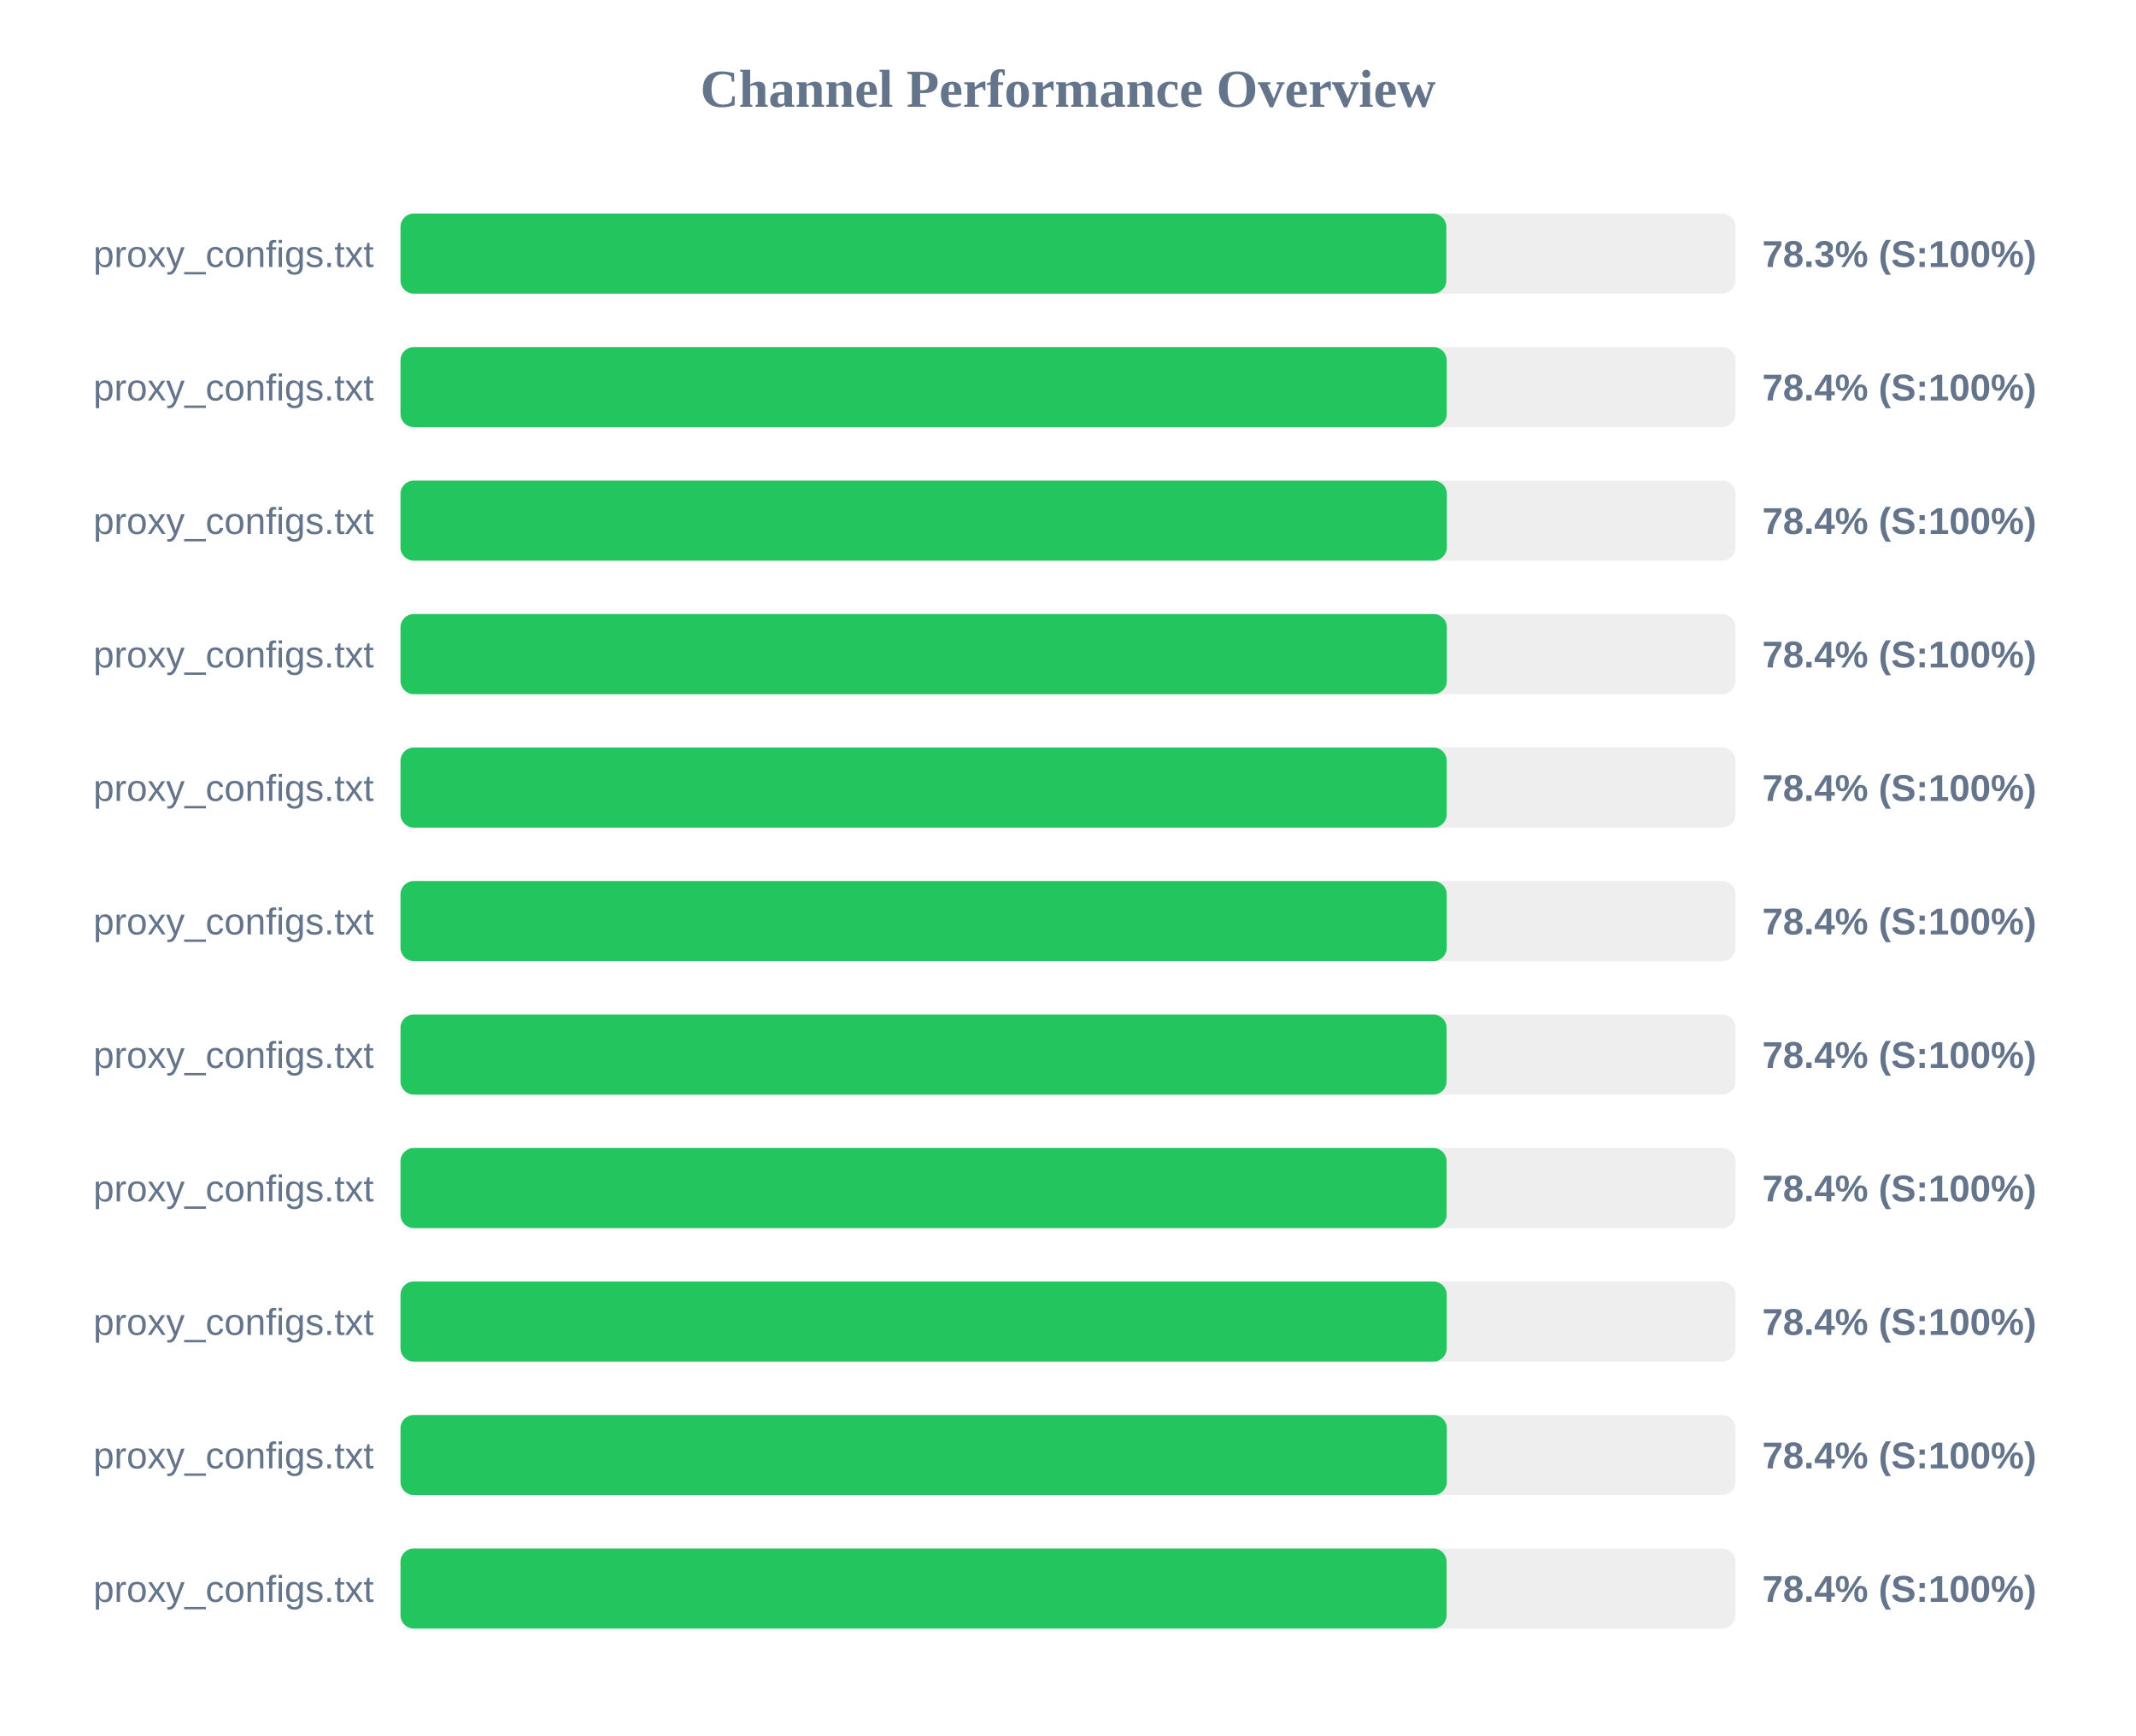
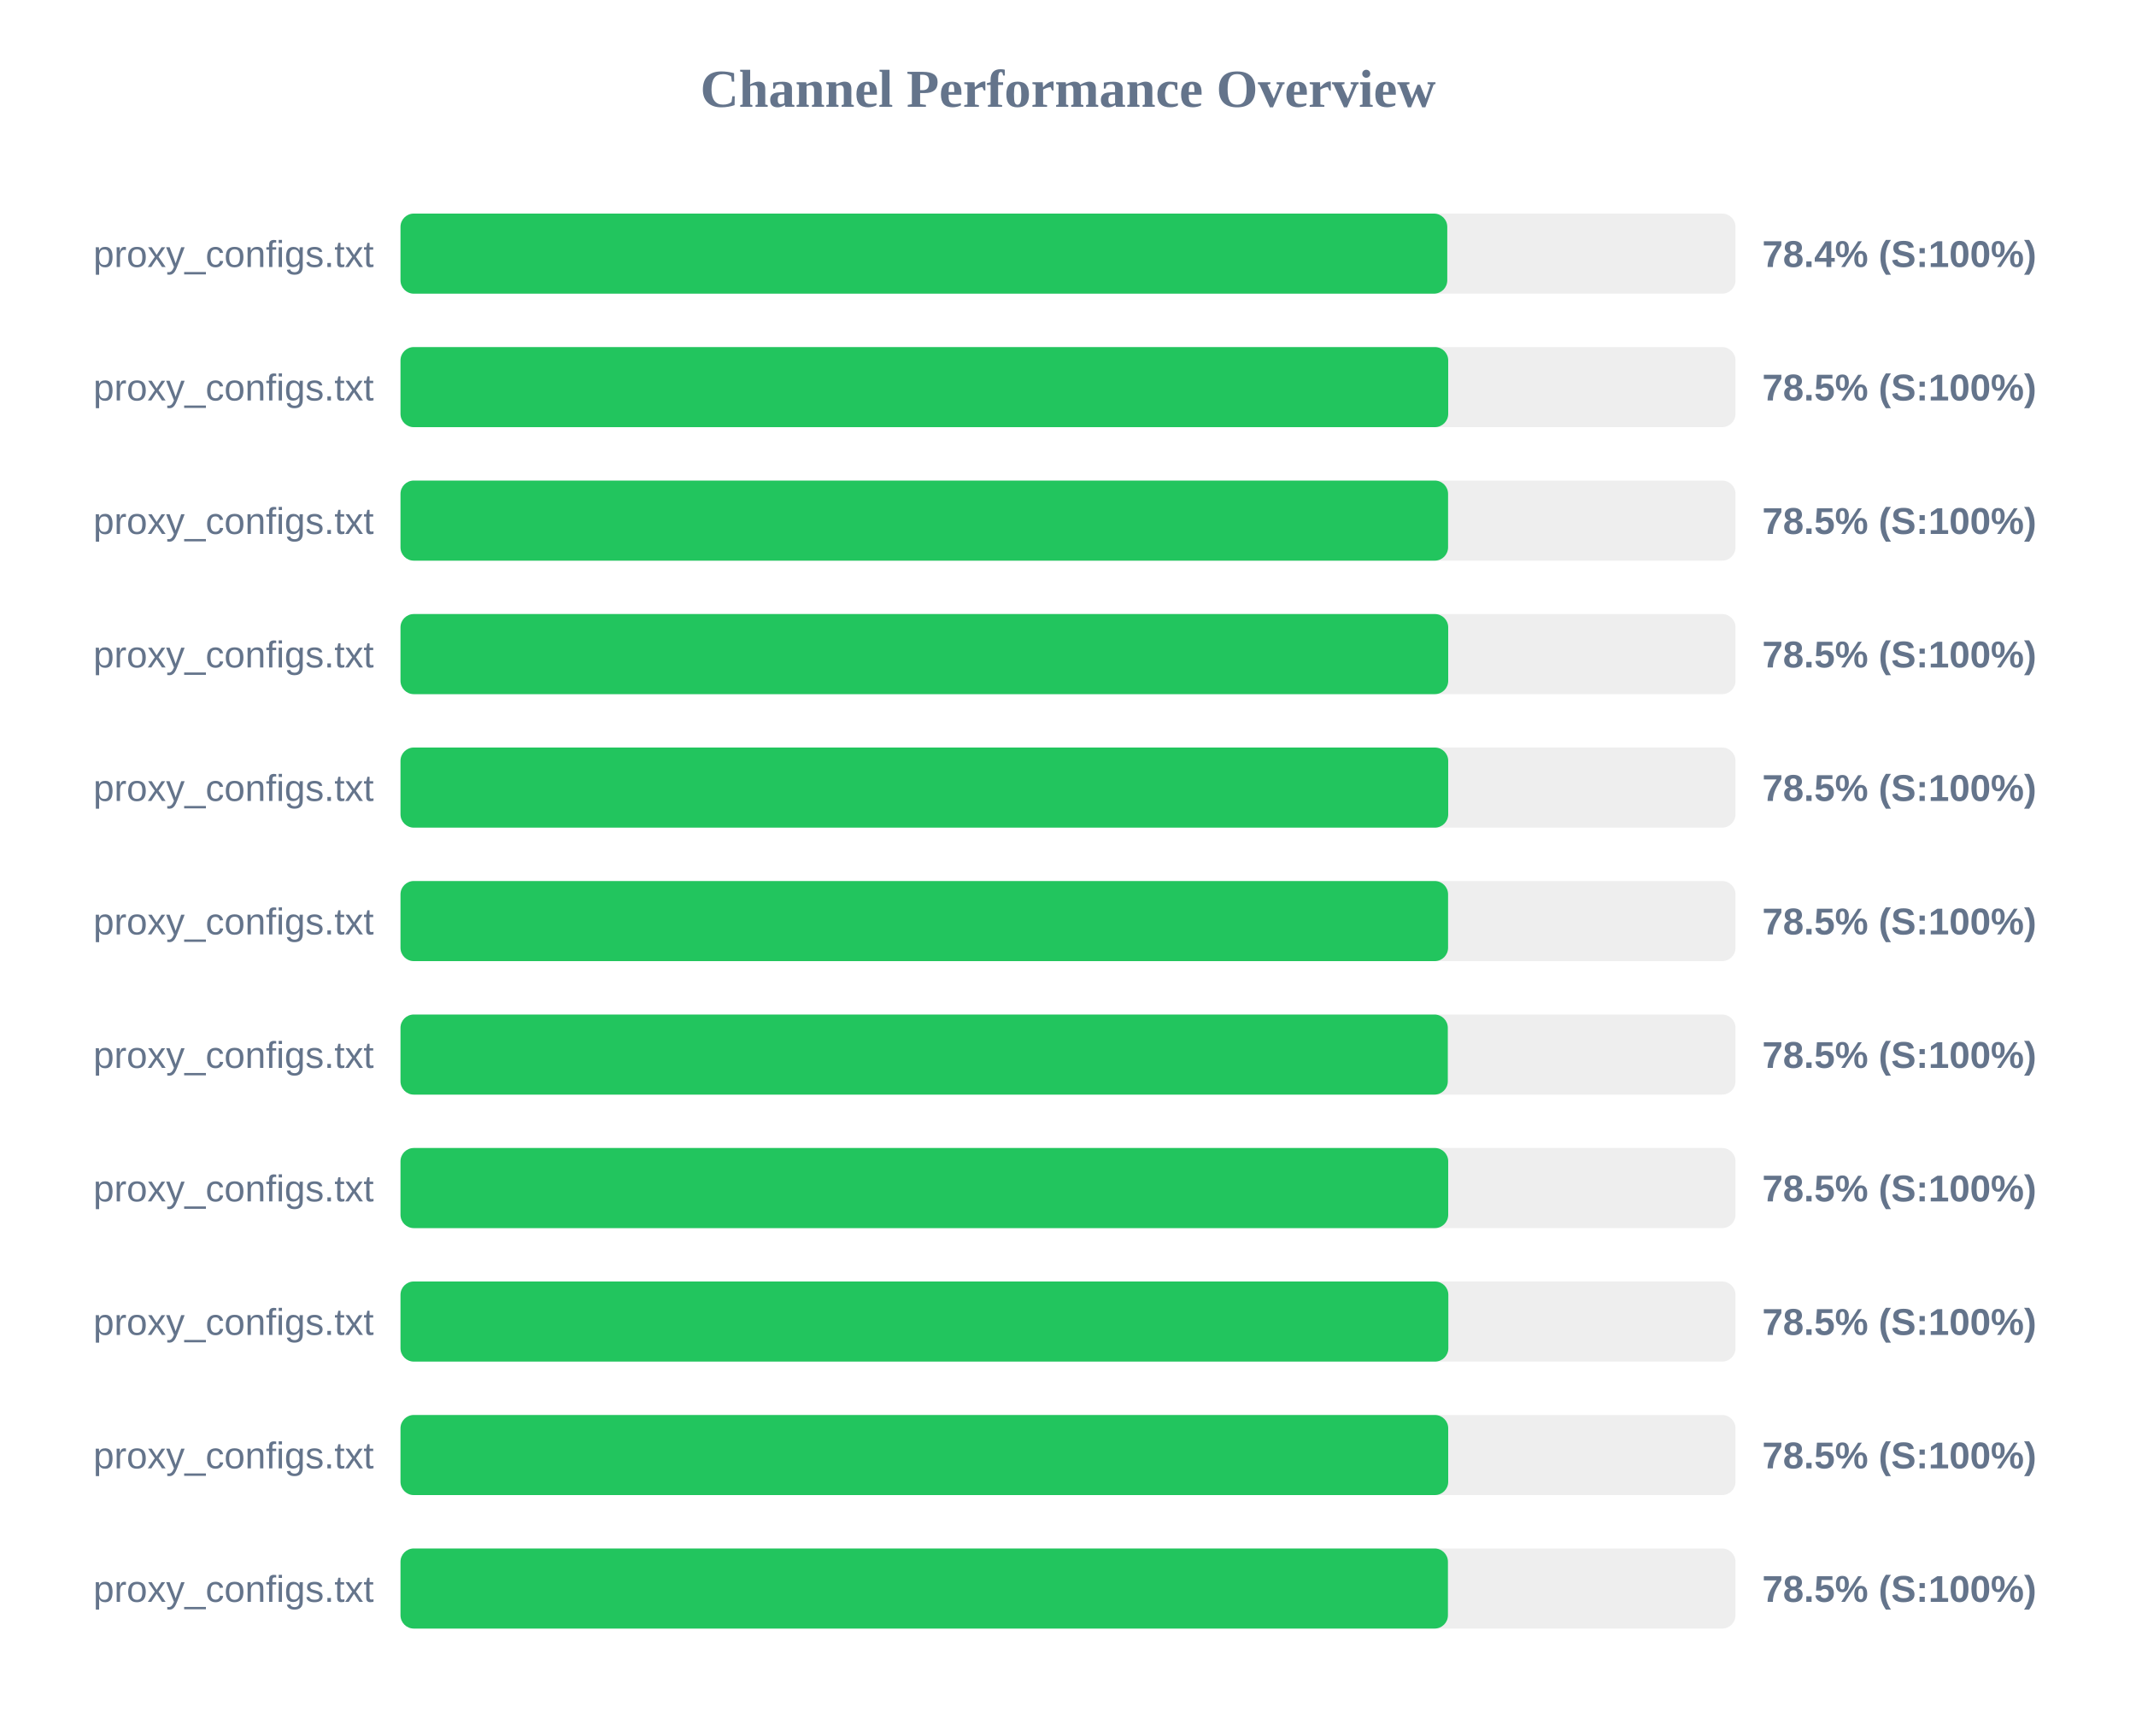
<svg xmlns="http://www.w3.org/2000/svg" width="800" height="650" version="1.1">
  <style>
        .row { font: 14px Arial; fill: #64748b; }
        .score { font: bold 14px Arial; fill: #64748b; }
    </style>
  <text x="400" y="40" text-anchor="middle" font-size="20px" font-weight="bold" fill="#64748b">Channel Performance Overview</text>
  <rect x="150" y="80" width="500" height="30" fill="#eee" rx="5" />
-   <rect x="150" y="80" width="391.7" height="30" fill="#22c55e" rx="5" />
+   <rect x="150" y="80" width="392.05" height="30" fill="#22c55e" rx="5" />
  <text x="140" y="100" text-anchor="end" class="row">proxy_configs.txt</text>
-   <text x="660" y="100" text-anchor="start" class="score">78.3% (S:100%)</text>
+   <text x="660" y="100" text-anchor="start" class="score">78.4% (S:100%)</text>
  <rect x="150" y="130" width="500" height="30" fill="#eee" rx="5" />
-   <rect x="150" y="130" width="391.85" height="30" fill="#22c55e" rx="5" />
+   <rect x="150" y="130" width="392.4" height="30" fill="#22c55e" rx="5" />
  <text x="140" y="150" text-anchor="end" class="row">proxy_configs.txt</text>
-   <text x="660" y="150" text-anchor="start" class="score">78.4% (S:100%)</text>
+   <text x="660" y="150" text-anchor="start" class="score">78.5% (S:100%)</text>
  <rect x="150" y="180" width="500" height="30" fill="#eee" rx="5" />
-   <rect x="150" y="180" width="391.9" height="30" fill="#22c55e" rx="5" />
+   <rect x="150" y="180" width="392.35" height="30" fill="#22c55e" rx="5" />
  <text x="140" y="200" text-anchor="end" class="row">proxy_configs.txt</text>
-   <text x="660" y="200" text-anchor="start" class="score">78.4% (S:100%)</text>
+   <text x="660" y="200" text-anchor="start" class="score">78.5% (S:100%)</text>
  <rect x="150" y="230" width="500" height="30" fill="#eee" rx="5" />
-   <rect x="150" y="230" width="391.9" height="30" fill="#22c55e" rx="5" />
+   <rect x="150" y="230" width="392.4" height="30" fill="#22c55e" rx="5" />
  <text x="140" y="250" text-anchor="end" class="row">proxy_configs.txt</text>
-   <text x="660" y="250" text-anchor="start" class="score">78.4% (S:100%)</text>
+   <text x="660" y="250" text-anchor="start" class="score">78.5% (S:100%)</text>
  <rect x="150" y="280" width="500" height="30" fill="#eee" rx="5" />
-   <rect x="150" y="280" width="391.85" height="30" fill="#22c55e" rx="5" />
+   <rect x="150" y="280" width="392.4" height="30" fill="#22c55e" rx="5" />
  <text x="140" y="300" text-anchor="end" class="row">proxy_configs.txt</text>
-   <text x="660" y="300" text-anchor="start" class="score">78.4% (S:100%)</text>
+   <text x="660" y="300" text-anchor="start" class="score">78.5% (S:100%)</text>
  <rect x="150" y="330" width="500" height="30" fill="#eee" rx="5" />
-   <rect x="150" y="330" width="391.85" height="30" fill="#22c55e" rx="5" />
+   <rect x="150" y="330" width="392.35" height="30" fill="#22c55e" rx="5" />
  <text x="140" y="350" text-anchor="end" class="row">proxy_configs.txt</text>
-   <text x="660" y="350" text-anchor="start" class="score">78.4% (S:100%)</text>
+   <text x="660" y="350" text-anchor="start" class="score">78.5% (S:100%)</text>
  <rect x="150" y="380" width="500" height="30" fill="#eee" rx="5" />
-   <rect x="150" y="380" width="391.8" height="30" fill="#22c55e" rx="5" />
+   <rect x="150" y="380" width="392.25" height="30" fill="#22c55e" rx="5" />
  <text x="140" y="400" text-anchor="end" class="row">proxy_configs.txt</text>
-   <text x="660" y="400" text-anchor="start" class="score">78.4% (S:100%)</text>
+   <text x="660" y="400" text-anchor="start" class="score">78.5% (S:100%)</text>
  <rect x="150" y="430" width="500" height="30" fill="#eee" rx="5" />
-   <rect x="150" y="430" width="391.8" height="30" fill="#22c55e" rx="5" />
+   <rect x="150" y="430" width="392.4" height="30" fill="#22c55e" rx="5" />
  <text x="140" y="450" text-anchor="end" class="row">proxy_configs.txt</text>
-   <text x="660" y="450" text-anchor="start" class="score">78.4% (S:100%)</text>
+   <text x="660" y="450" text-anchor="start" class="score">78.5% (S:100%)</text>
  <rect x="150" y="480" width="500" height="30" fill="#eee" rx="5" />
-   <rect x="150" y="480" width="391.85" height="30" fill="#22c55e" rx="5" />
+   <rect x="150" y="480" width="392.45" height="30" fill="#22c55e" rx="5" />
  <text x="140" y="500" text-anchor="end" class="row">proxy_configs.txt</text>
-   <text x="660" y="500" text-anchor="start" class="score">78.4% (S:100%)</text>
+   <text x="660" y="500" text-anchor="start" class="score">78.5% (S:100%)</text>
  <rect x="150" y="530" width="500" height="30" fill="#eee" rx="5" />
-   <rect x="150" y="530" width="391.9" height="30" fill="#22c55e" rx="5" />
+   <rect x="150" y="530" width="392.4" height="30" fill="#22c55e" rx="5" />
  <text x="140" y="550" text-anchor="end" class="row">proxy_configs.txt</text>
-   <text x="660" y="550" text-anchor="start" class="score">78.4% (S:100%)</text>
+   <text x="660" y="550" text-anchor="start" class="score">78.5% (S:100%)</text>
  <rect x="150" y="580" width="500" height="30" fill="#eee" rx="5" />
-   <rect x="150" y="580" width="391.8" height="30" fill="#22c55e" rx="5" />
+   <rect x="150" y="580" width="392.3" height="30" fill="#22c55e" rx="5" />
  <text x="140" y="600" text-anchor="end" class="row">proxy_configs.txt</text>
-   <text x="660" y="600" text-anchor="start" class="score">78.4% (S:100%)</text>
+   <text x="660" y="600" text-anchor="start" class="score">78.5% (S:100%)</text>
</svg>
